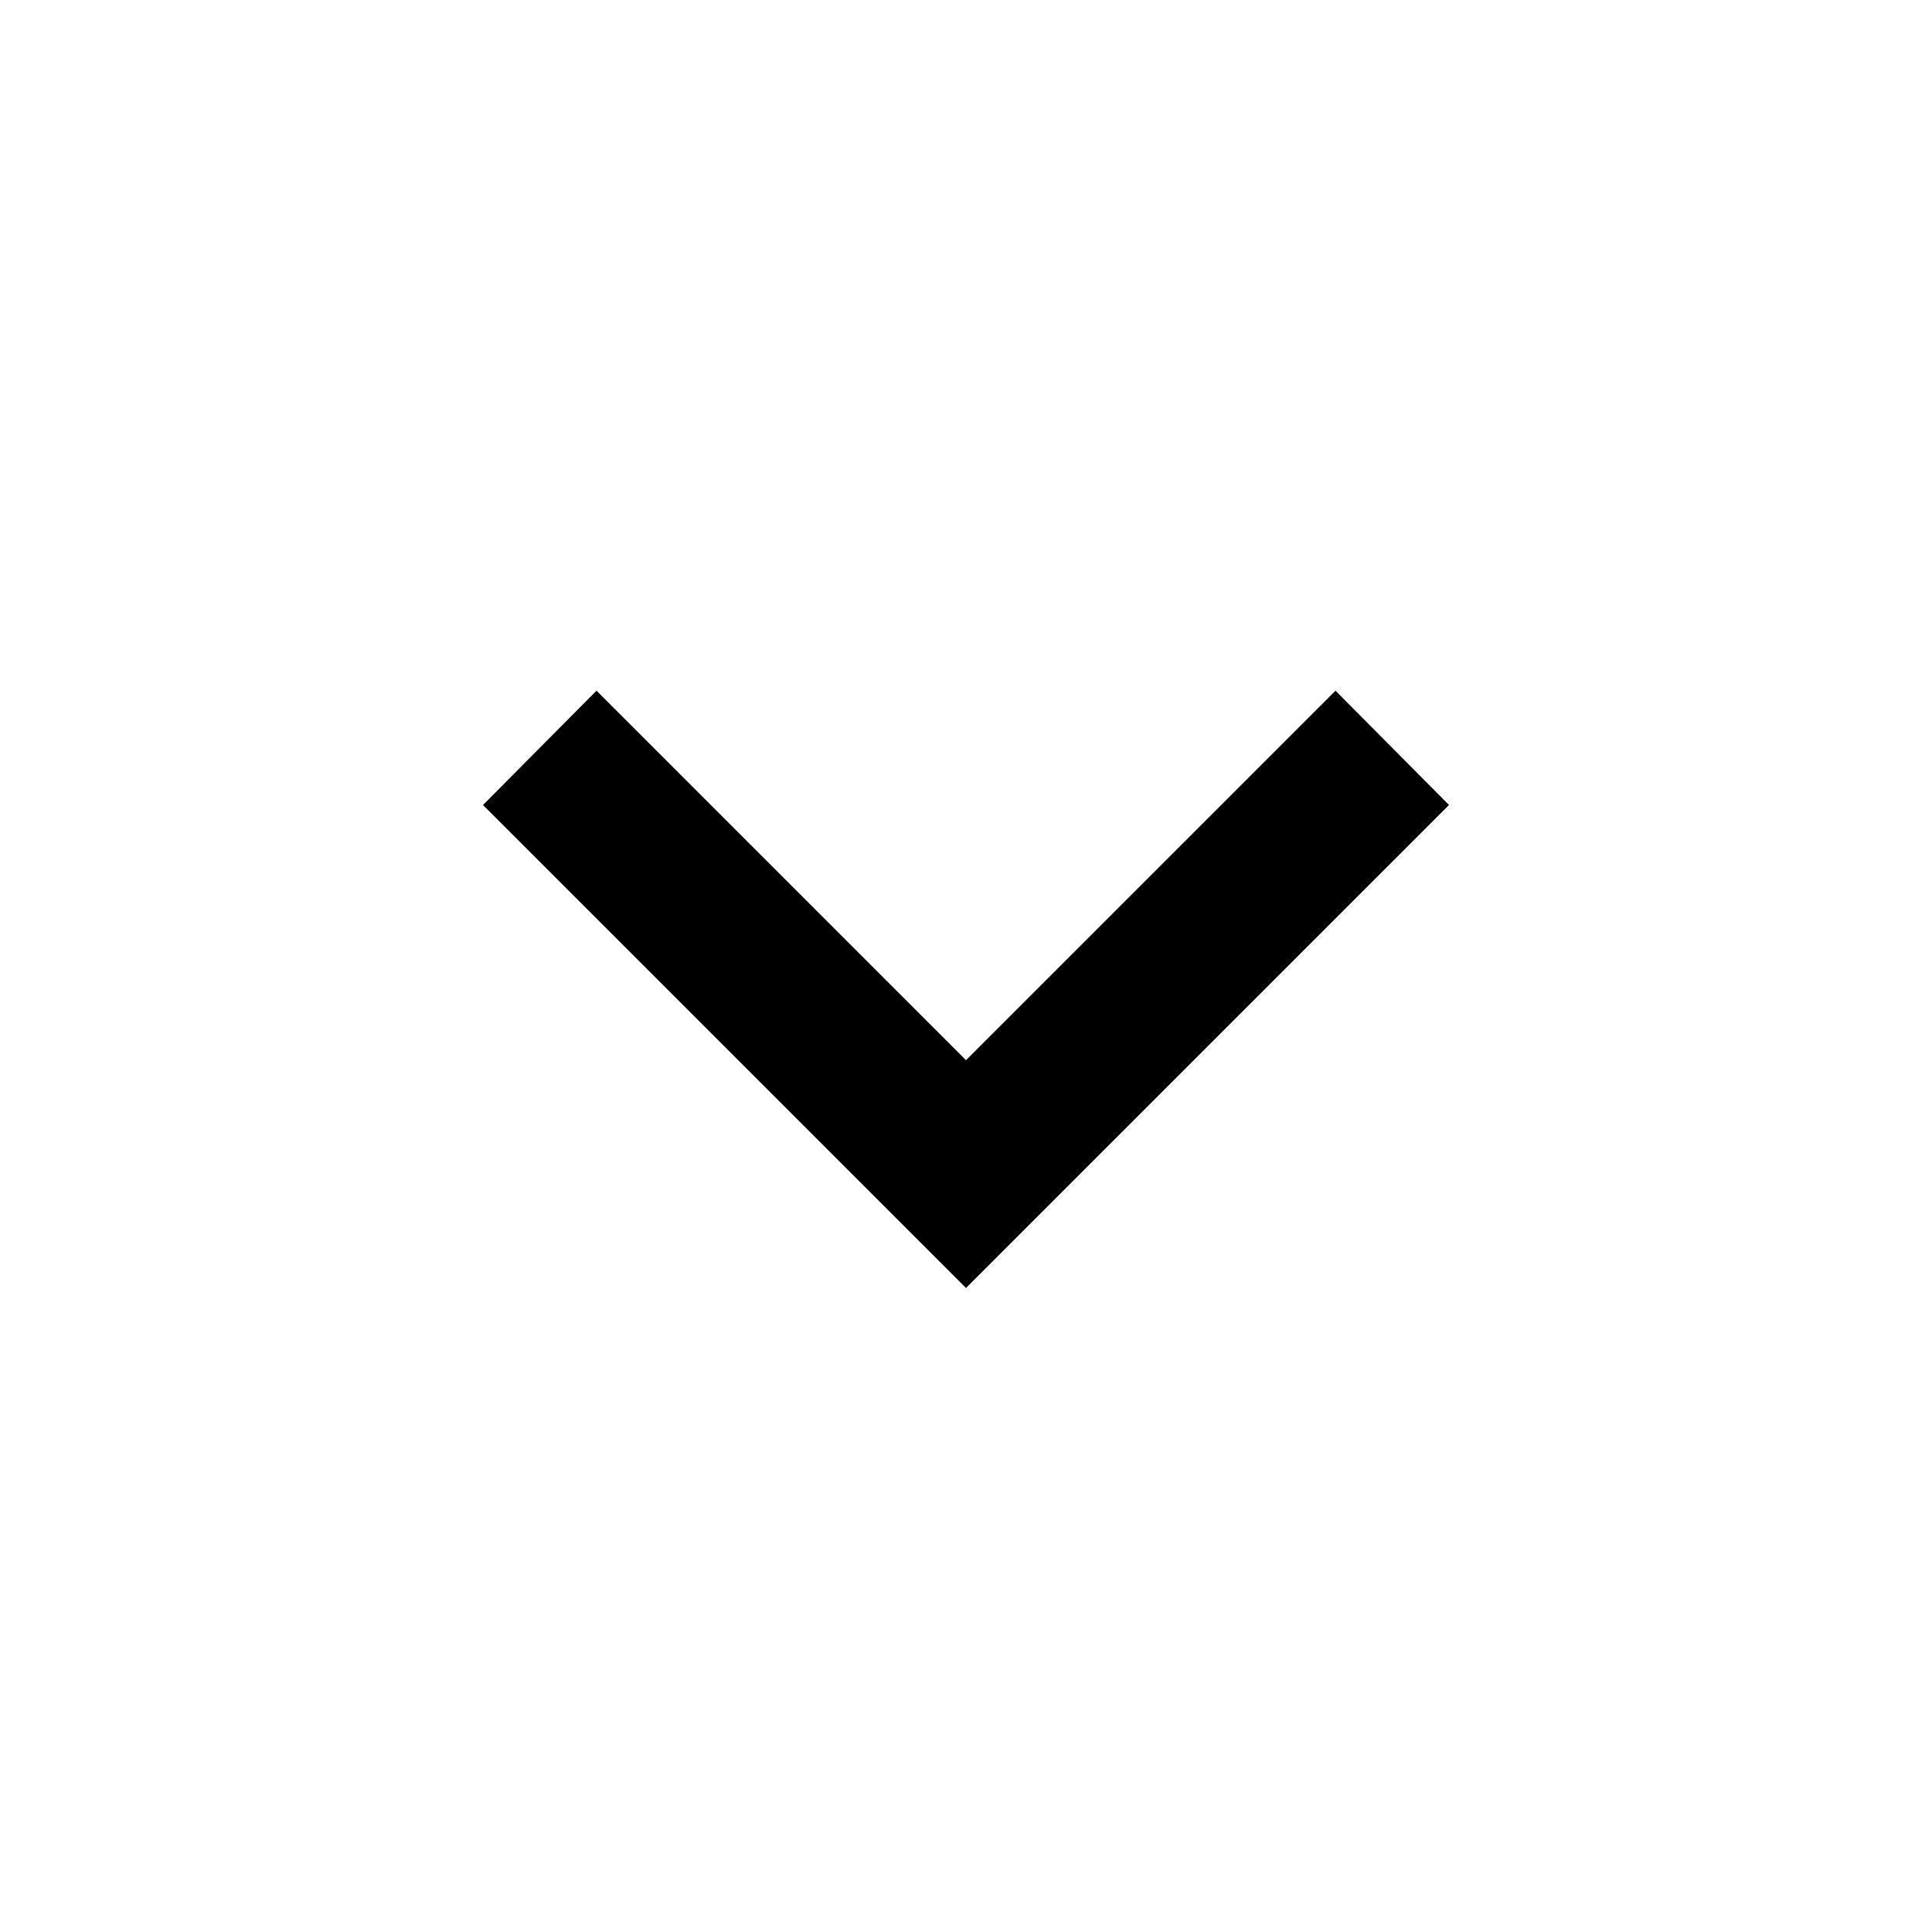
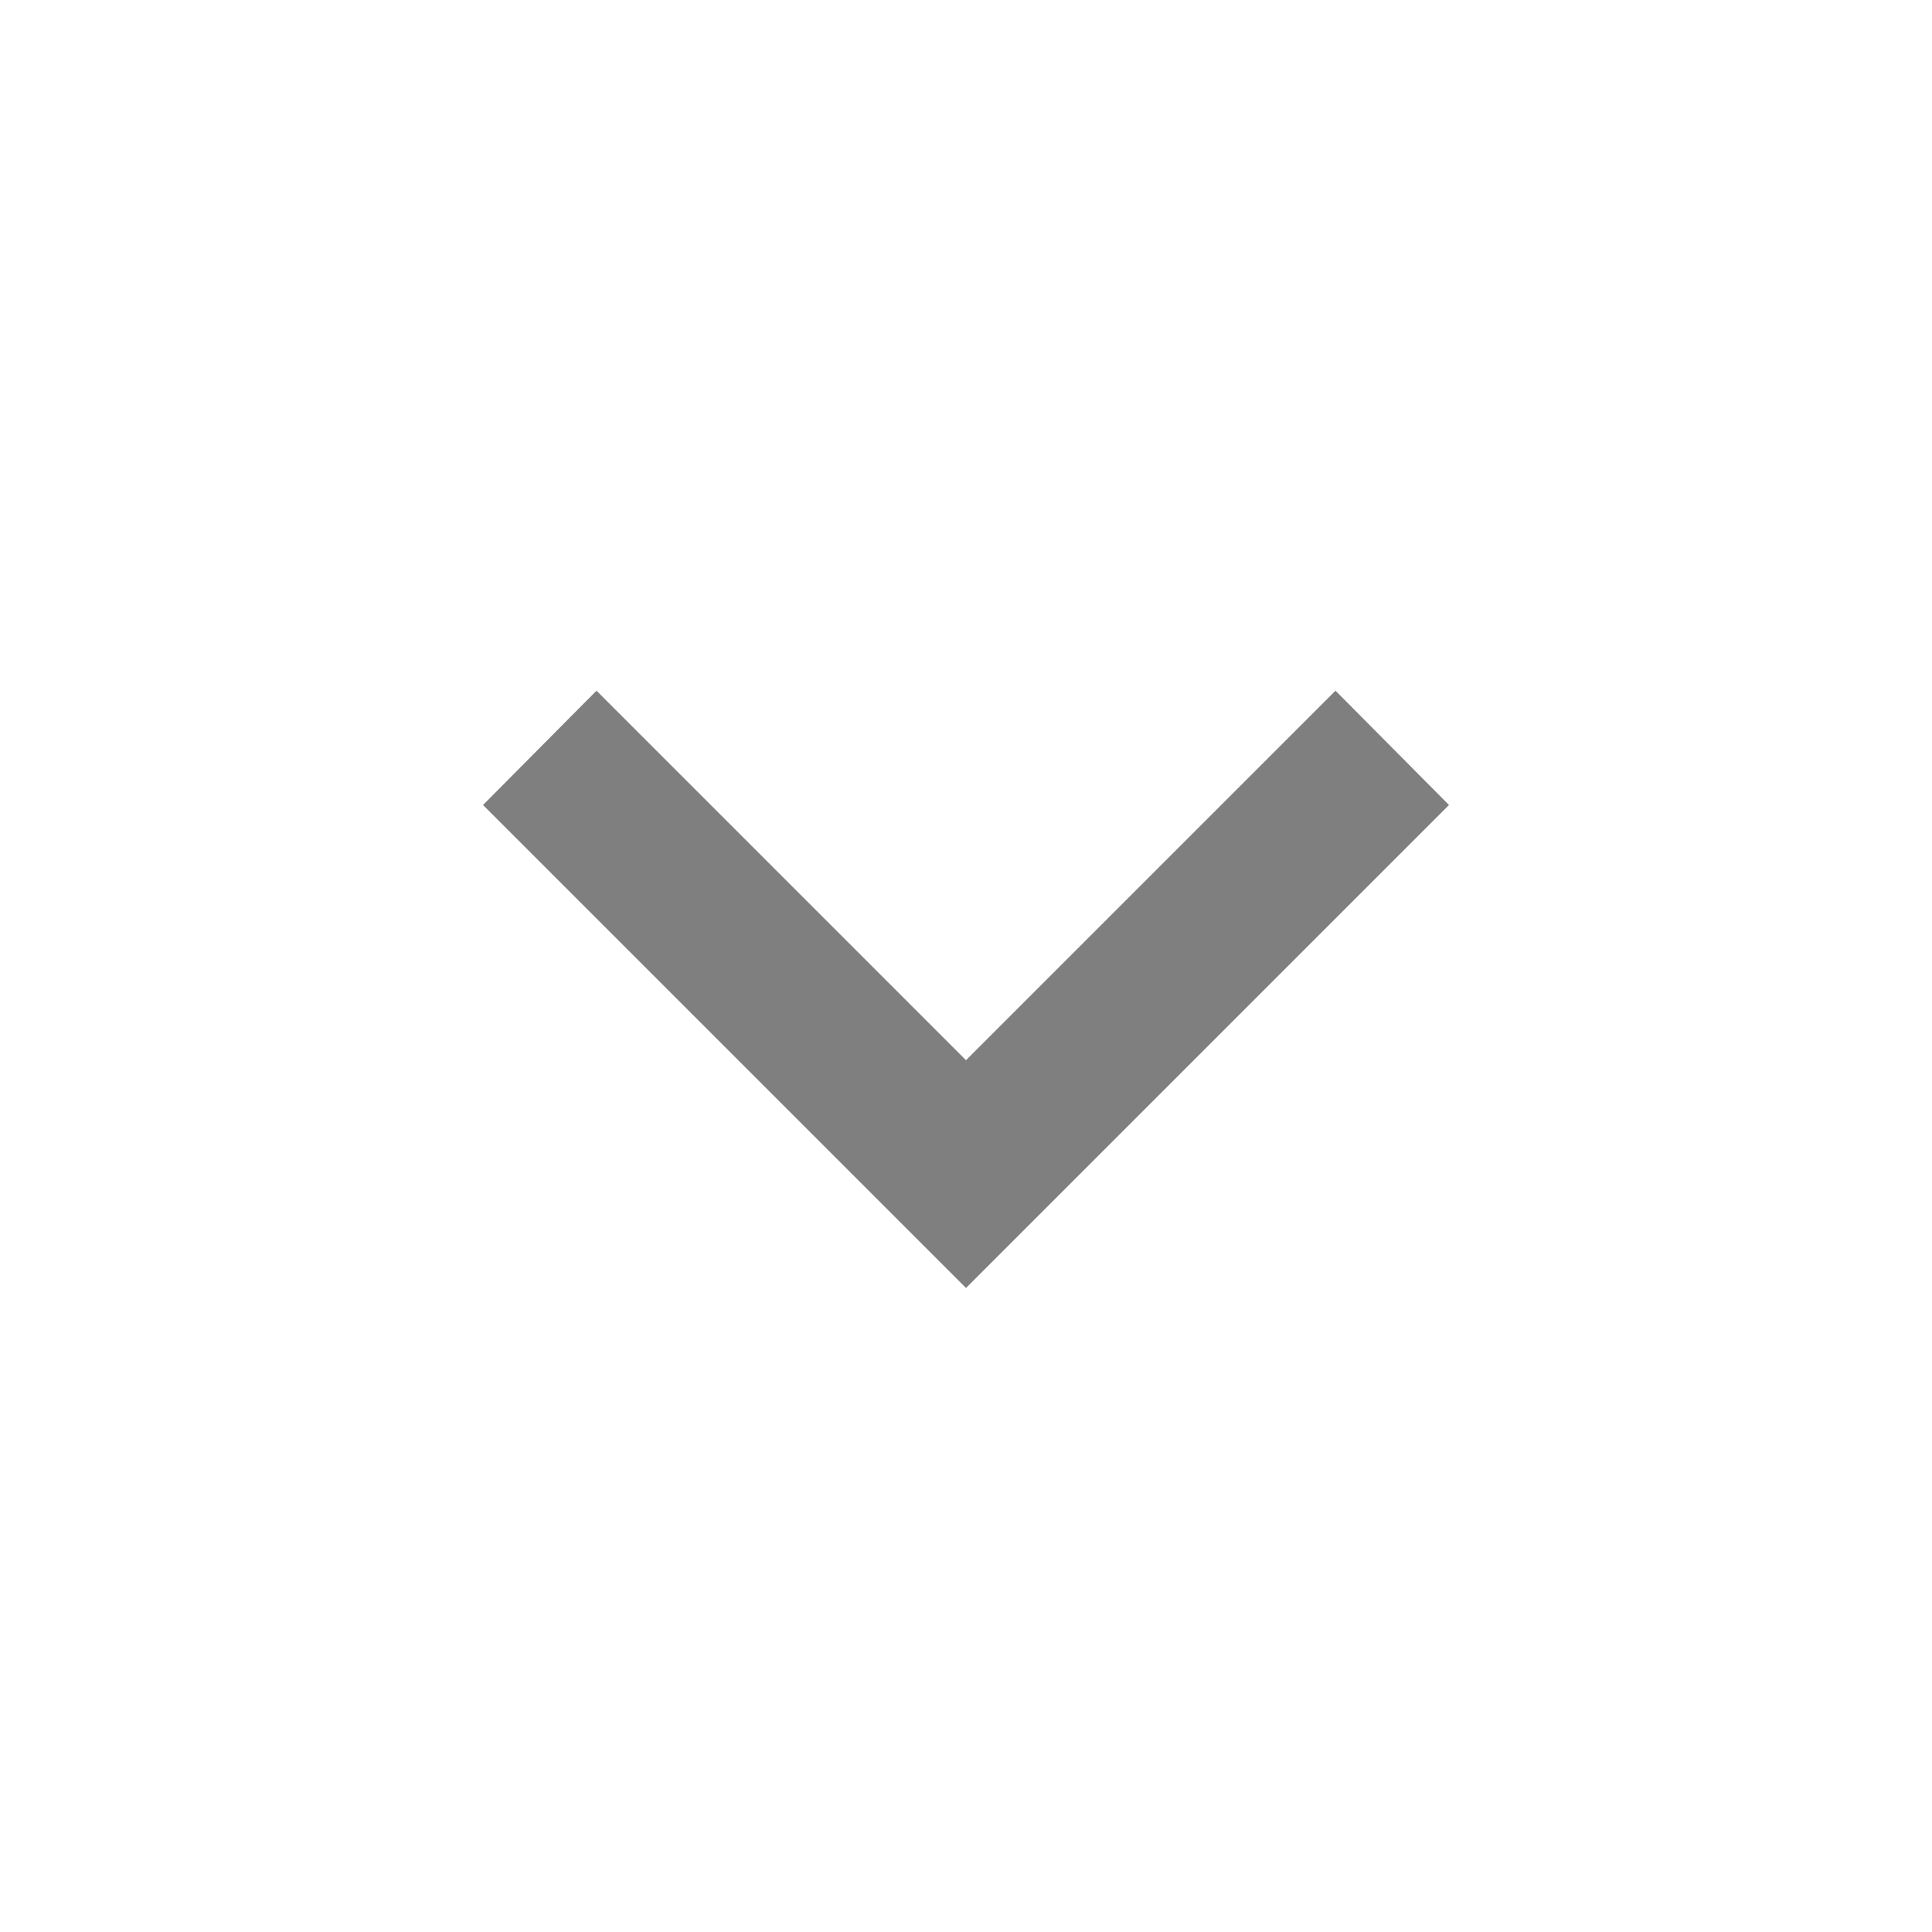
<svg xmlns="http://www.w3.org/2000/svg" viewBox="0 0 24 24">
-   <path fill="#000000" d="M7.41,8.58L12,13.17L16.59,8.58L18,10L12,16L6,10L7.41,8.58Z" />
+   <path fill="rgba(0, 0, 0, 0.5)" d="M7.41,8.58L12,13.17L16.59,8.58L18,10L12,16L6,10L7.41,8.58Z" />
</svg>
